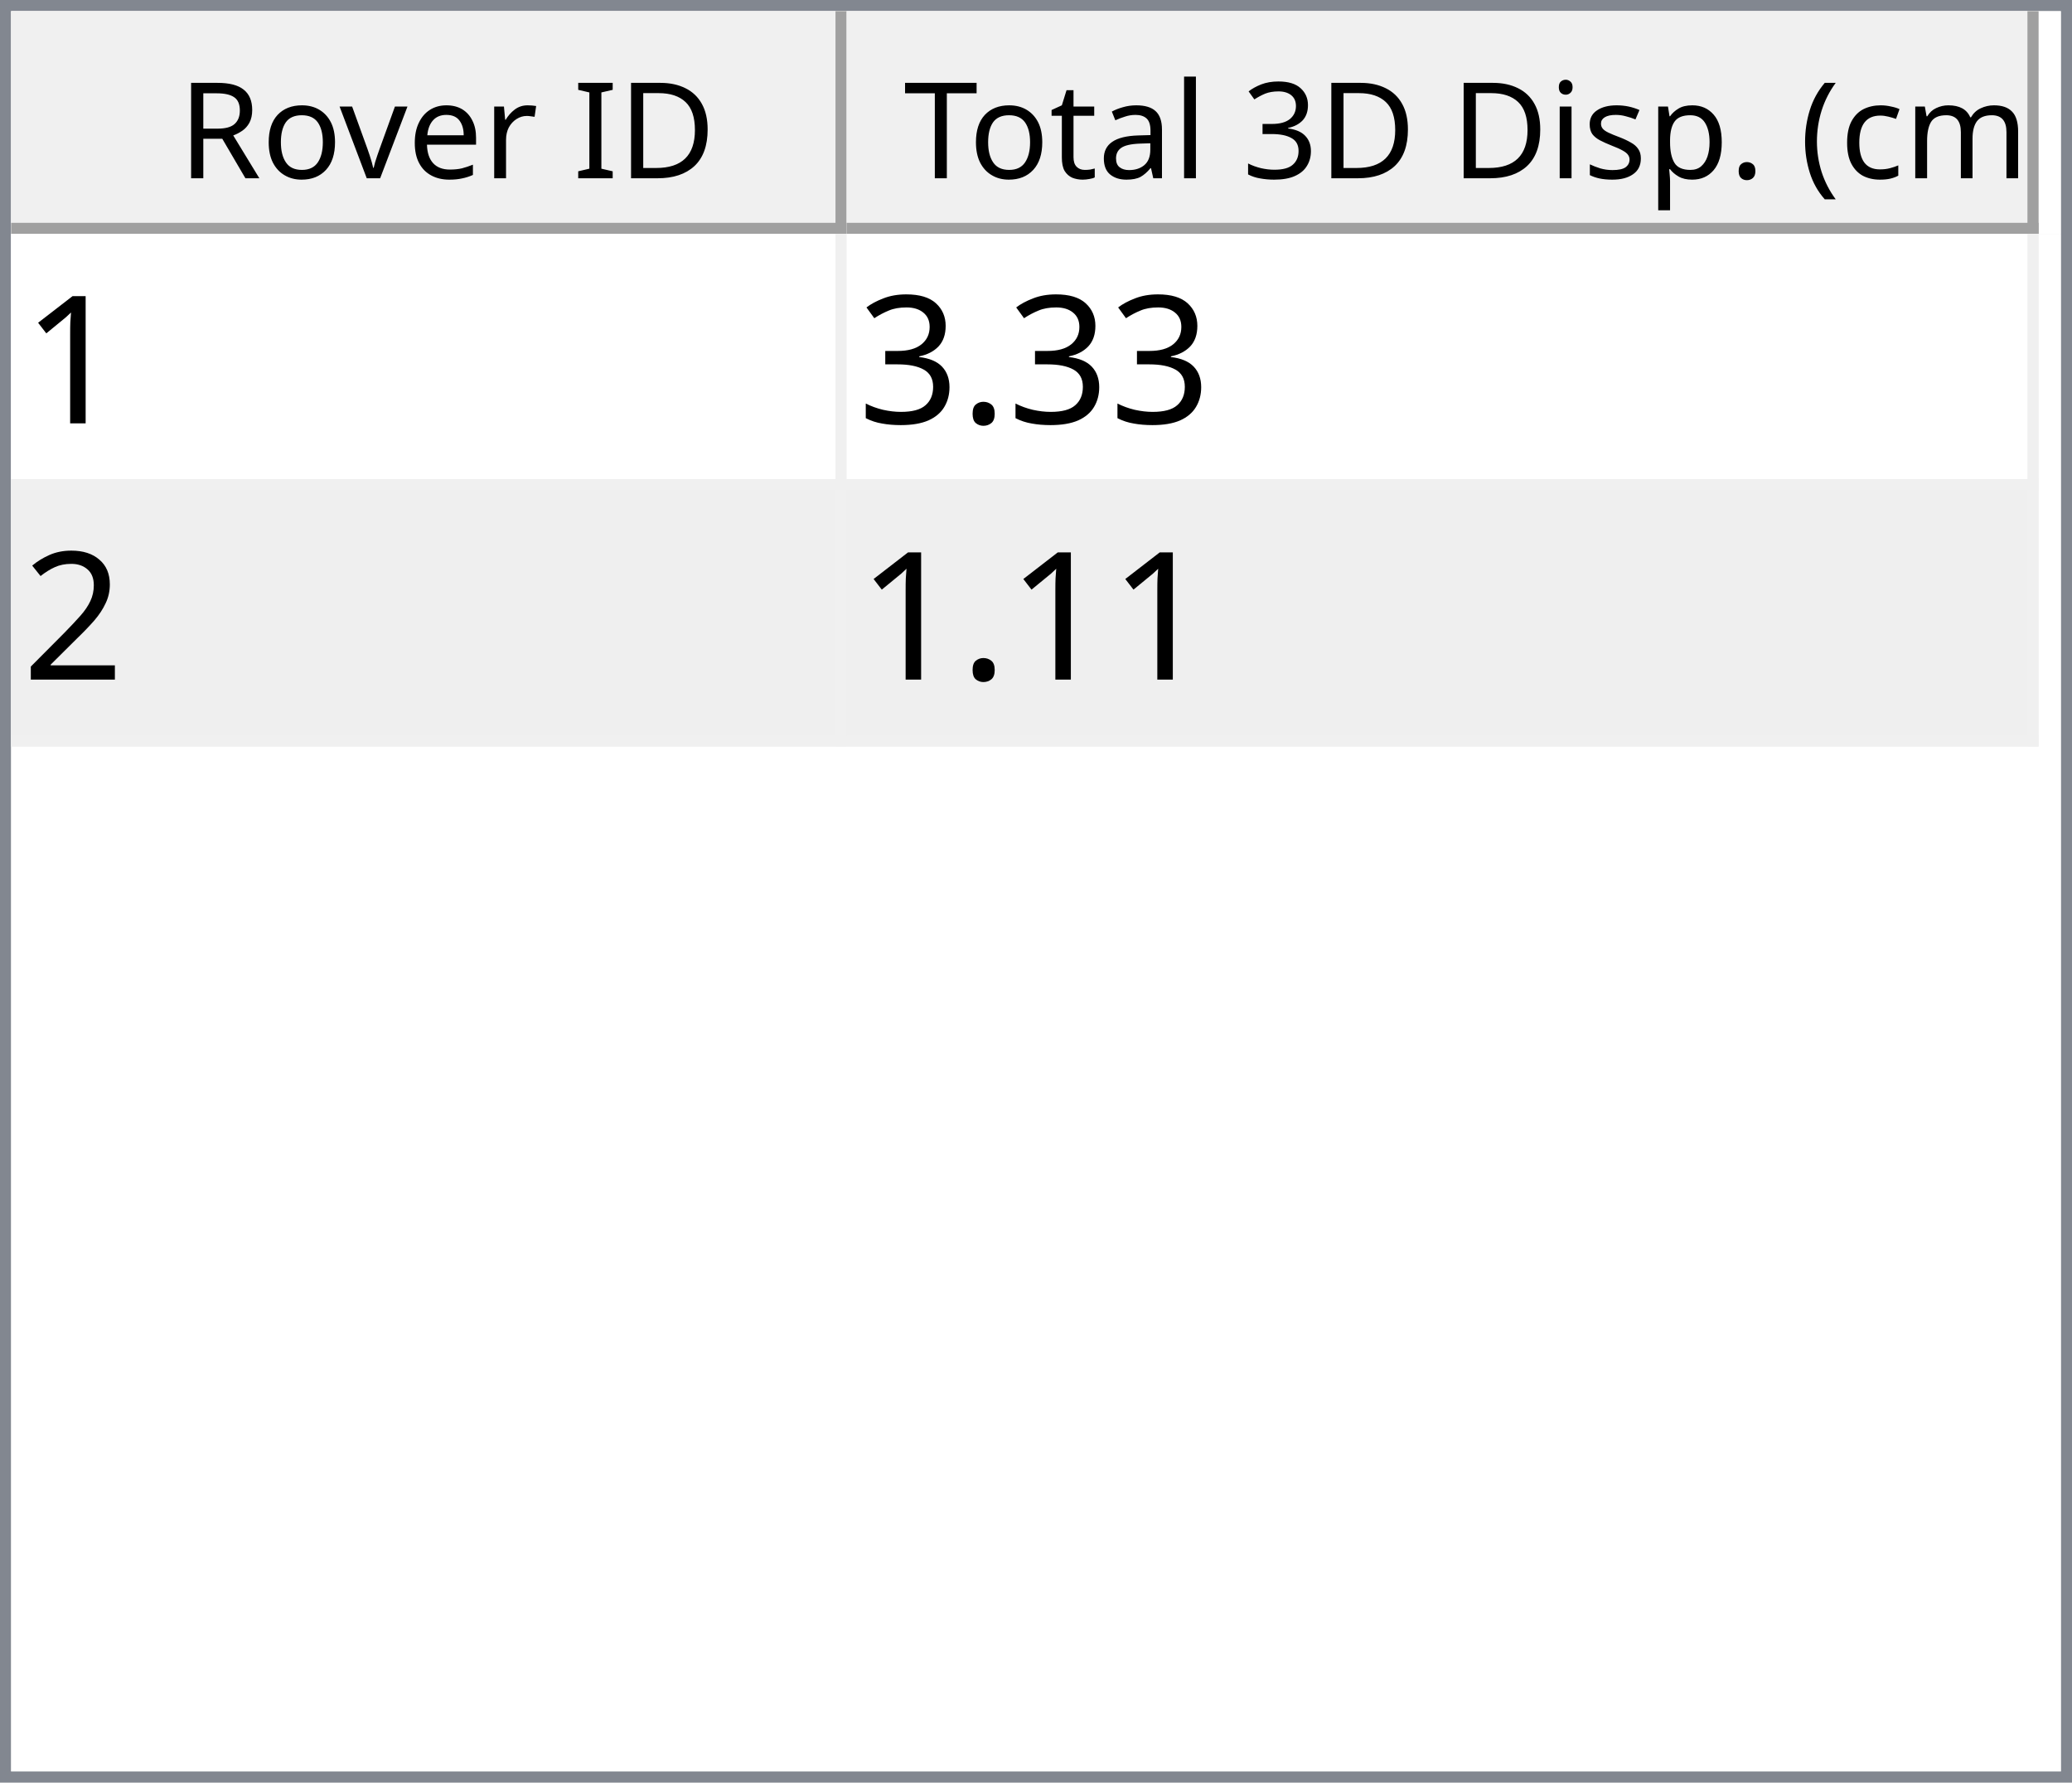
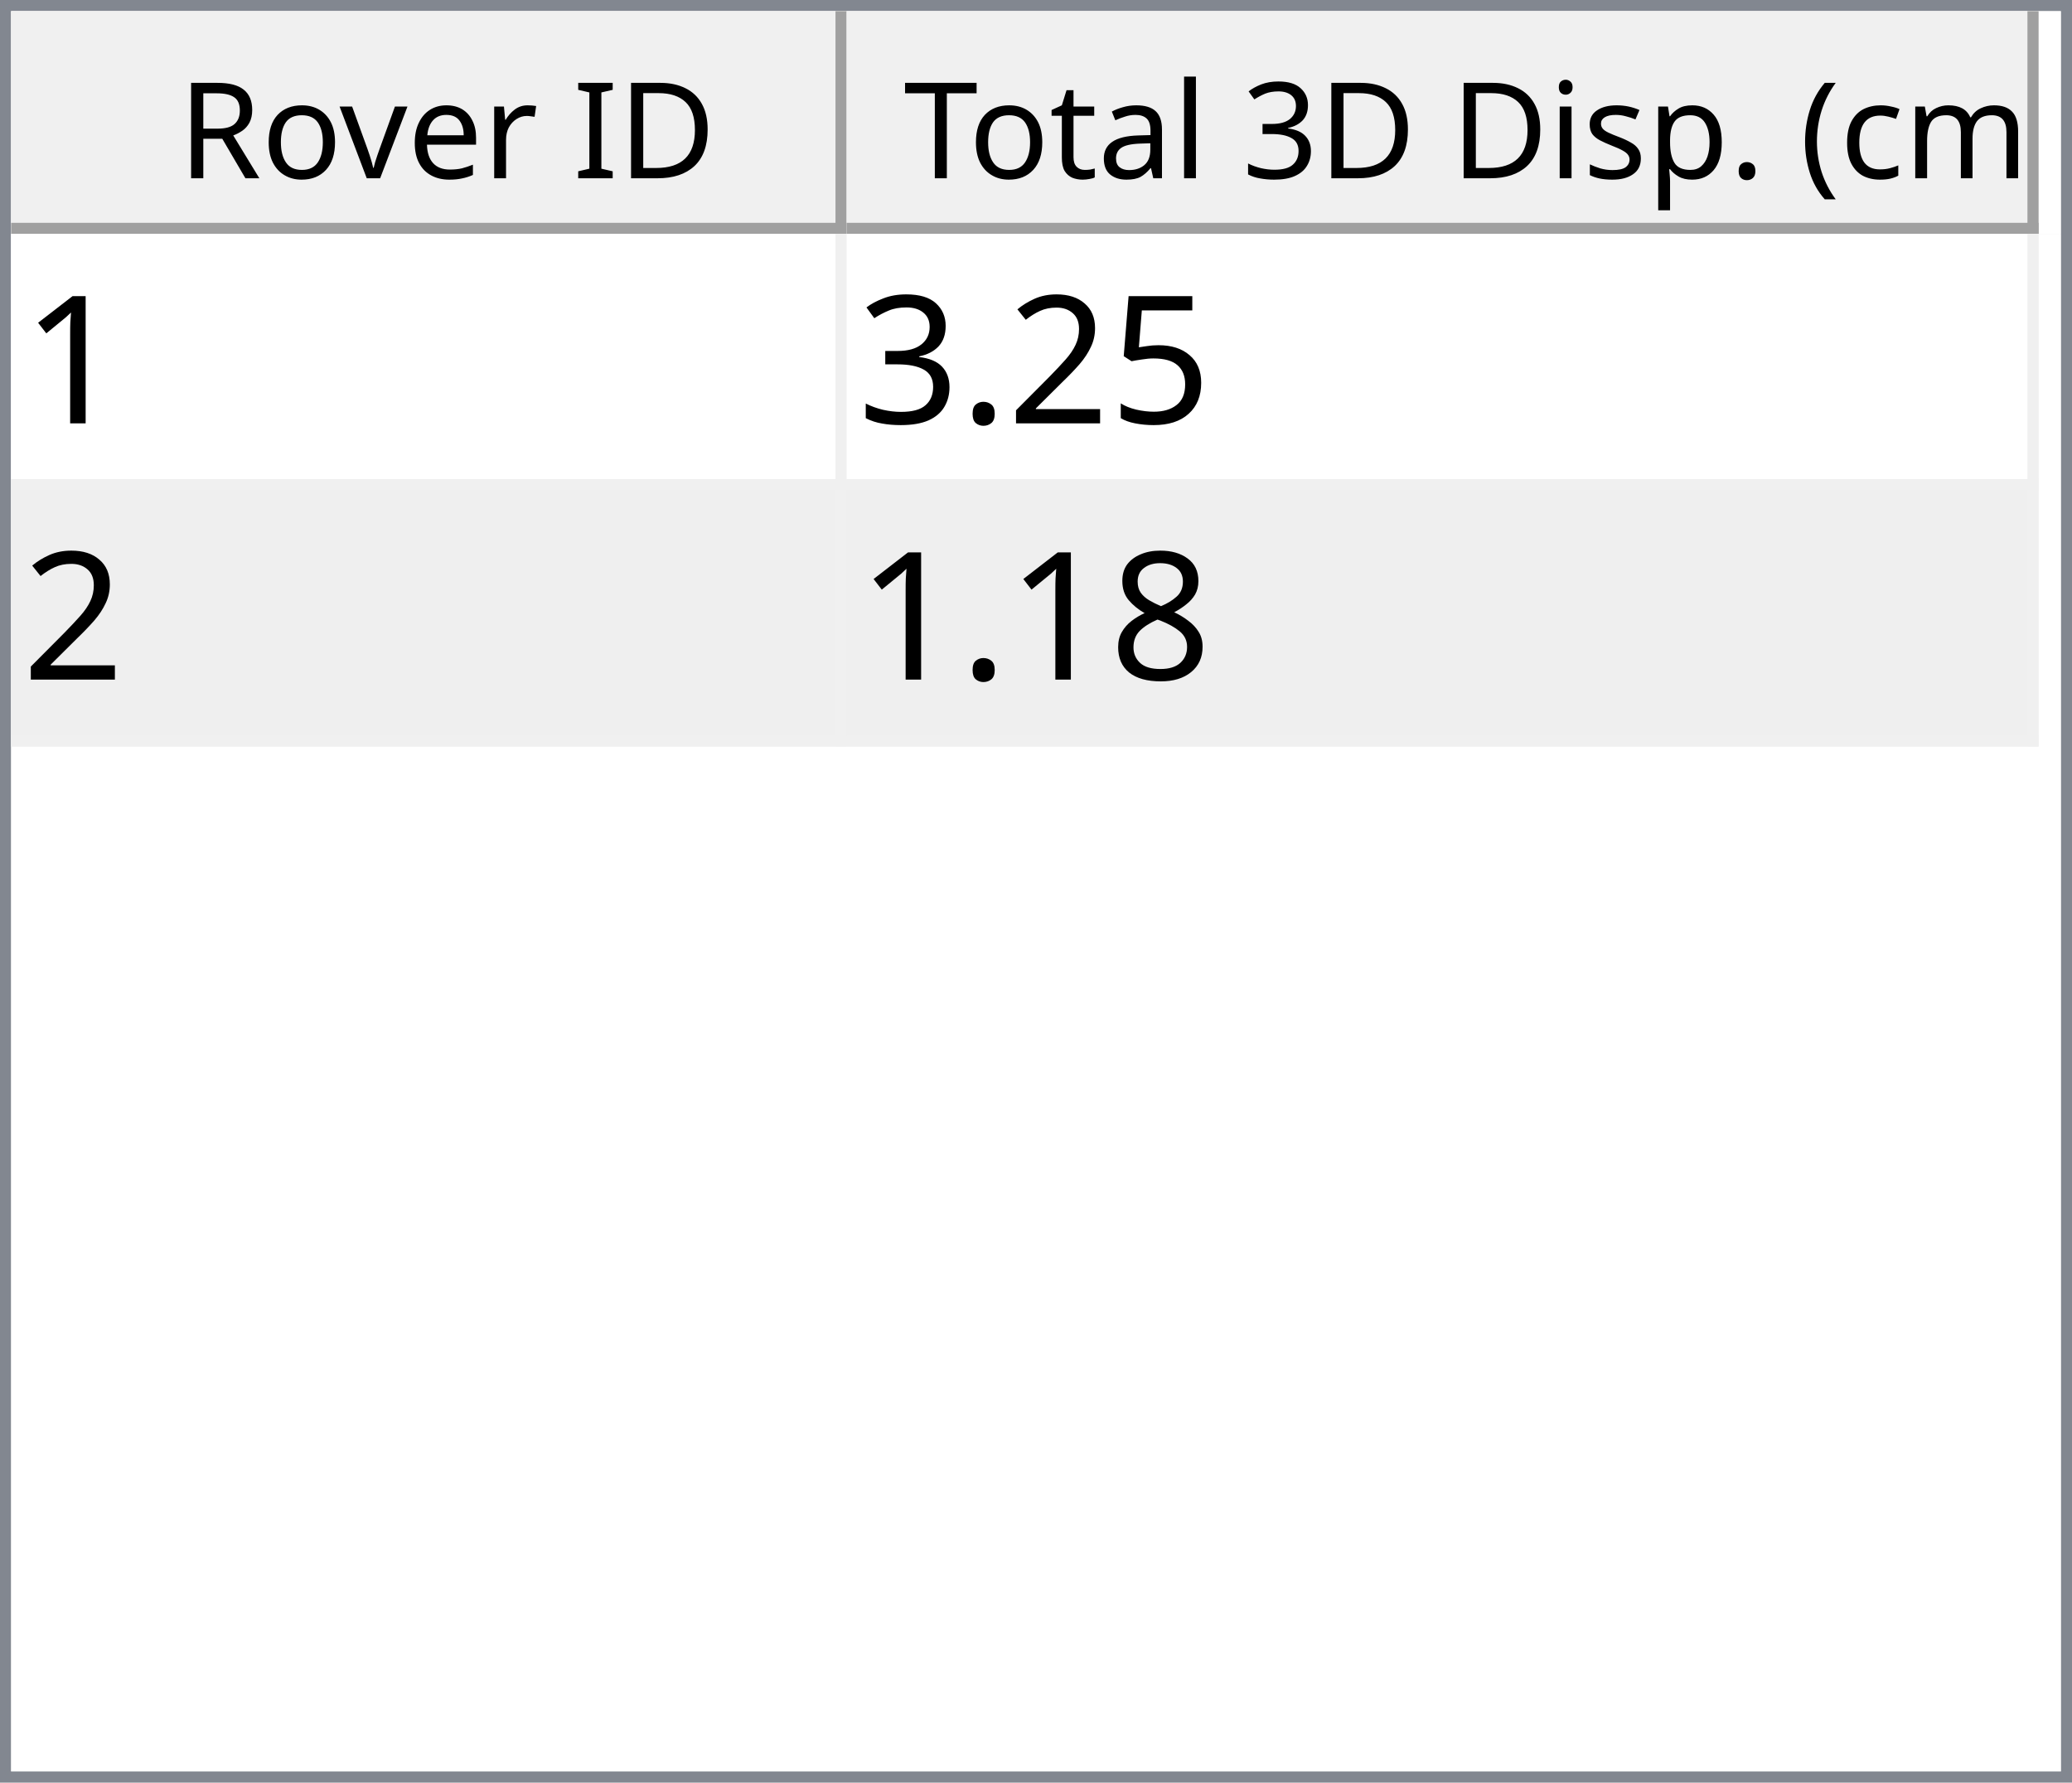
<svg xmlns="http://www.w3.org/2000/svg" style="fill-opacity:1; color-rendering:auto; color-interpolation:auto; text-rendering:auto; stroke:black; stroke-linecap:square; stroke-miterlimit:10; shape-rendering:auto; stroke-opacity:1; fill:black; stroke-dasharray:none; font-weight:normal; stroke-width:1; font-family:'Dialog'; font-style:normal; stroke-linejoin:miter; font-size:12px; stroke-dashoffset:0; image-rendering:auto;" width="186" height="160">
  <defs id="genericDefs" />
  <g>
    <defs id="defs1">
      <clipPath clipPathUnits="userSpaceOnUse" id="clipPath1">
        <path d="M0 0 L186 0 L186 160 L0 160 L0 0 Z" />
      </clipPath>
      <clipPath clipPathUnits="userSpaceOnUse" id="clipPath2">
        <path d="M0 0 L0 160 L186 160 L186 0 Z" />
      </clipPath>
      <clipPath clipPathUnits="userSpaceOnUse" id="clipPath3">
        <path d="M0 0 L0 20 L184 20 L184 0 Z" />
      </clipPath>
      <clipPath clipPathUnits="userSpaceOnUse" id="clipPath4">
        <path d="M0 0 L0 20 L75 20 L75 0 Z" />
      </clipPath>
      <clipPath clipPathUnits="userSpaceOnUse" id="clipPath5">
        <path d="M1 1 L1 19 L74 19 L74 1 Z" />
      </clipPath>
      <clipPath clipPathUnits="userSpaceOnUse" id="clipPath6">
        <path d="M0 0 L0 18 L73 18 L73 0 Z" />
      </clipPath>
      <clipPath clipPathUnits="userSpaceOnUse" id="clipPath7">
        <path d="M-0.5 -0.5 L-0.5 19.5 L74.5 19.5 L74.5 -0.5 Z" />
      </clipPath>
      <clipPath clipPathUnits="userSpaceOnUse" id="clipPath8">
        <path d="M0 0 L0 20 L107 20 L107 0 Z" />
      </clipPath>
      <clipPath clipPathUnits="userSpaceOnUse" id="clipPath9">
        <path d="M1 1 L1 19 L106 19 L106 1 Z" />
      </clipPath>
      <clipPath clipPathUnits="userSpaceOnUse" id="clipPath10">
        <path d="M0 0 L0 18 L105 18 L105 0 Z" />
      </clipPath>
      <clipPath clipPathUnits="userSpaceOnUse" id="clipPath11">
        <path d="M-0.5 -0.5 L-0.5 19.5 L106.5 19.5 L106.5 -0.5 Z" />
      </clipPath>
      <clipPath clipPathUnits="userSpaceOnUse" id="clipPath12">
        <path d="M0 0 L0 138 L184 138 L184 0 Z" />
      </clipPath>
      <clipPath clipPathUnits="userSpaceOnUse" id="clipPath13">
        <path d="M0 0 L0 46 L182 46 L182 0 Z" />
      </clipPath>
      <clipPath clipPathUnits="userSpaceOnUse" id="clipPath14">
        <path d="M-0.5 -0.5 L-0.5 45.5 L181.5 45.5 L181.5 -0.5 Z" />
      </clipPath>
      <clipPath clipPathUnits="userSpaceOnUse" id="clipPath15">
        <path d="M0 0 L0 22 L74 22 L74 0 Z" />
      </clipPath>
      <clipPath clipPathUnits="userSpaceOnUse" id="clipPath16">
        <path d="M0 0 L0 22 L106 22 L106 0 Z" />
      </clipPath>
      <font horiz-adv-x="64.551" id="font1">
        <font-face ascent="107.91" descent="25.098" units-per-em="100" style="font-style:normal; font-family:Segoe UI; font-weight:normal;" />
        <missing-glyph horiz-adv-x="64.551" d="M8.109 0 L8.109 68.266 L56.453 68.266 L56.453 0 L8.109 0 ZM15.328 7.234 L49.219 7.234 L49.219 61.031 L15.328 61.031 L15.328 7.234 Z" />
        <glyph unicode="D" horiz-adv-x="70.117" d="M9.188 0 L9.188 70.016 L28.516 70.016 Q65.531 70.016 65.531 35.891 Q65.531 19.672 55.25 9.836 Q44.969 0 27.734 0 L9.188 0 ZM17.391 62.594 L17.391 7.422 L27.828 7.422 Q41.609 7.422 49.273 14.797 Q56.938 22.172 56.938 35.688 Q56.938 62.594 28.328 62.594 L17.391 62.594 Z" />
        <glyph unicode="I" horiz-adv-x="26.611" d="M17.391 0 L9.188 0 L9.188 70.016 L17.391 70.016 L17.391 0 Z" />
        <glyph unicode=" " horiz-adv-x="27.393" d="" />
        <glyph unicode="r" horiz-adv-x="34.766" d="M34.188 41.891 Q32.078 43.5 28.125 43.5 Q23 43.5 19.555 38.672 Q16.109 33.844 16.109 25.484 L16.109 0 L8.109 0 L8.109 50 L16.109 50 L16.109 39.703 L16.312 39.703 Q18.016 44.969 21.531 47.922 Q25.047 50.875 29.391 50.875 Q32.516 50.875 34.188 50.203 L34.188 41.891 Z" />
        <glyph unicode="e" horiz-adv-x="52.295" d="M48.297 23 L12.984 23 Q13.188 14.656 17.484 10.109 Q21.781 5.562 29.297 5.562 Q37.75 5.562 44.828 11.141 L44.828 3.609 Q38.234 -1.172 27.391 -1.172 Q16.797 -1.172 10.742 5.641 Q4.688 12.453 4.688 24.812 Q4.688 36.469 11.305 43.82 Q17.922 51.172 27.734 51.172 Q37.547 51.172 42.922 44.828 Q48.297 38.484 48.297 27.203 L48.297 23 ZM40.094 29.781 Q40.047 36.719 36.75 40.578 Q33.453 44.438 27.594 44.438 Q21.922 44.438 17.969 40.383 Q14.016 36.328 13.094 29.781 L40.094 29.781 Z" />
        <glyph unicode="v" horiz-adv-x="47.9" d="M47.406 50 L27.484 0 L19.625 0 L0.688 50 L9.469 50 L22.172 13.672 Q23.578 9.672 23.922 6.688 L24.125 6.688 Q24.609 10.453 25.688 13.484 L38.969 50 L47.406 50 Z" />
        <glyph unicode="o" horiz-adv-x="58.594" d="M29 -1.172 Q17.922 -1.172 11.305 5.836 Q4.688 12.844 4.688 24.422 Q4.688 37.016 11.57 44.094 Q18.453 51.172 30.172 51.172 Q41.359 51.172 47.633 44.289 Q53.906 37.406 53.906 25.203 Q53.906 13.234 47.141 6.031 Q40.375 -1.172 29 -1.172 ZM29.594 44.438 Q21.875 44.438 17.383 39.188 Q12.891 33.938 12.891 24.703 Q12.891 15.828 17.43 10.695 Q21.969 5.562 29.594 5.562 Q37.359 5.562 41.531 10.594 Q45.703 15.625 45.703 24.906 Q45.703 34.281 41.531 39.359 Q37.359 44.438 29.594 44.438 Z" />
        <glyph unicode="R" horiz-adv-x="59.814" d="M59.375 0 L49.609 0 L37.891 19.625 Q36.281 22.359 34.766 24.289 Q33.25 26.219 31.664 27.438 Q30.078 28.656 28.25 29.219 Q26.422 29.781 24.125 29.781 L17.391 29.781 L17.391 0 L9.188 0 L9.188 70.016 L30.078 70.016 Q34.672 70.016 38.555 68.867 Q42.438 67.719 45.289 65.375 Q48.141 63.031 49.758 59.547 Q51.375 56.062 51.375 51.375 Q51.375 47.703 50.273 44.656 Q49.172 41.609 47.148 39.211 Q45.125 36.812 42.266 35.133 Q39.406 33.453 35.844 32.516 L35.844 32.328 Q37.594 31.547 38.891 30.547 Q40.188 29.547 41.359 28.18 Q42.531 26.812 43.68 25.078 Q44.828 23.344 46.234 21.047 L59.375 0 ZM17.391 62.594 L17.391 37.203 L28.516 37.203 Q31.594 37.203 34.203 38.133 Q36.812 39.062 38.719 40.797 Q40.625 42.531 41.703 45.047 Q42.781 47.562 42.781 50.688 Q42.781 56.297 39.141 59.445 Q35.5 62.594 28.609 62.594 L17.391 62.594 Z" />
        <glyph unicode=")" horiz-adv-x="30.176" d="M8.297 -15.922 L1.172 -15.922 Q16.406 2.344 16.406 26.812 Q16.406 51.469 1.078 70.016 L8.297 70.016 Q23.531 52.156 23.531 26.703 Q23.531 1.375 8.297 -15.922 Z" />
        <glyph unicode="m" horiz-adv-x="86.133" d="M79.109 0 L71.094 0 L71.094 28.719 Q71.094 37.016 68.531 40.727 Q65.969 44.438 59.906 44.438 Q54.781 44.438 51.195 39.75 Q47.609 35.062 47.609 28.516 L47.609 0 L39.594 0 L39.594 29.688 Q39.594 44.438 28.219 44.438 Q22.953 44.438 19.531 40.016 Q16.109 35.594 16.109 28.516 L16.109 0 L8.109 0 L8.109 50 L16.109 50 L16.109 42.094 L16.312 42.094 Q21.625 51.172 31.844 51.172 Q36.969 51.172 40.773 48.312 Q44.578 45.453 46 40.828 Q51.562 51.172 62.594 51.172 Q79.109 51.172 79.109 30.812 L79.109 0 Z" />
        <glyph unicode="c" horiz-adv-x="46.191" d="M42.188 2.297 Q36.422 -1.172 28.516 -1.172 Q17.828 -1.172 11.258 5.789 Q4.688 12.75 4.688 23.828 Q4.688 36.188 11.766 43.68 Q18.844 51.172 30.672 51.172 Q37.25 51.172 42.281 48.734 L42.281 40.531 Q36.719 44.438 30.375 44.438 Q22.703 44.438 17.797 38.945 Q12.891 33.453 12.891 24.516 Q12.891 15.719 17.508 10.641 Q22.125 5.562 29.891 5.562 Q36.422 5.562 42.188 9.906 L42.188 2.297 Z" />
        <glyph unicode="(" horiz-adv-x="30.176" d="M29.109 -15.922 L21.969 -15.922 Q6.844 1.375 6.844 26.703 Q6.844 52.156 21.969 70.016 L29.203 70.016 Q13.875 51.469 13.875 26.812 Q13.875 2.344 29.109 -15.922 Z" />
        <glyph unicode="." horiz-adv-x="21.68" d="M10.891 -1.078 Q8.641 -1.078 7.055 0.539 Q5.469 2.156 5.469 4.391 Q5.469 6.641 7.055 8.273 Q8.641 9.906 10.891 9.906 Q13.188 9.906 14.797 8.273 Q16.406 6.641 16.406 4.391 Q16.406 2.156 14.797 0.539 Q13.188 -1.078 10.891 -1.078 Z" />
        <glyph unicode="p" horiz-adv-x="58.789" d="M16.312 7.234 L16.109 7.234 L16.109 -23 L8.109 -23 L8.109 50 L16.109 50 L16.109 41.219 L16.312 41.219 Q22.219 51.172 33.594 51.172 Q43.266 51.172 48.688 44.461 Q54.109 37.75 54.109 26.469 Q54.109 13.922 48 6.375 Q41.891 -1.172 31.297 -1.172 Q21.578 -1.172 16.312 7.234 ZM16.109 27.391 L16.109 20.406 Q16.109 14.203 20.141 9.883 Q24.172 5.562 30.375 5.562 Q37.641 5.562 41.773 11.133 Q45.906 16.703 45.906 26.609 Q45.906 34.969 42.047 39.703 Q38.188 44.438 31.594 44.438 Q24.609 44.438 20.359 39.578 Q16.109 34.719 16.109 27.391 Z" />
        <glyph unicode="s" horiz-adv-x="42.432" d="M5.078 1.812 L5.078 10.406 Q11.625 5.562 19.484 5.562 Q30.031 5.562 30.031 12.594 Q30.031 14.594 29.125 15.992 Q28.219 17.391 26.68 18.461 Q25.141 19.531 23.07 20.383 Q21 21.234 18.609 22.172 Q15.281 23.484 12.766 24.828 Q10.25 26.172 8.57 27.859 Q6.891 29.547 6.031 31.695 Q5.172 33.844 5.172 36.719 Q5.172 40.234 6.789 42.945 Q8.406 45.656 11.086 47.484 Q13.766 49.312 17.211 50.242 Q20.656 51.172 24.312 51.172 Q30.812 51.172 35.938 48.922 L35.938 40.828 Q30.422 44.438 23.25 44.438 Q21 44.438 19.195 43.922 Q17.391 43.406 16.094 42.477 Q14.797 41.547 14.086 40.258 Q13.375 38.969 13.375 37.406 Q13.375 35.453 14.086 34.133 Q14.797 32.812 16.164 31.789 Q17.531 30.766 19.484 29.938 Q21.438 29.109 23.922 28.125 Q27.25 26.859 29.883 25.516 Q32.516 24.172 34.375 22.484 Q36.234 20.797 37.234 18.602 Q38.234 16.406 38.234 13.375 Q38.234 9.672 36.602 6.938 Q34.969 4.203 32.234 2.398 Q29.5 0.594 25.93 -0.289 Q22.359 -1.172 18.453 -1.172 Q10.75 -1.172 5.078 1.812 Z" />
        <glyph unicode="i" horiz-adv-x="24.219" d="M12.203 62.703 Q10.062 62.703 8.547 64.164 Q7.031 65.625 7.031 67.875 Q7.031 70.125 8.547 71.609 Q10.062 73.094 12.203 73.094 Q14.406 73.094 15.945 71.609 Q17.484 70.125 17.484 67.875 Q17.484 65.719 15.945 64.211 Q14.406 62.703 12.203 62.703 ZM16.109 0 L8.109 0 L8.109 50 L16.109 50 L16.109 0 Z" />
        <glyph unicode="3" horiz-adv-x="53.906" d="M46.531 19.828 Q46.531 15.094 44.75 11.211 Q42.969 7.328 39.719 4.57 Q36.469 1.812 31.93 0.297 Q27.391 -1.219 21.922 -1.219 Q11.922 -1.219 6 2.594 L6 11.188 Q13.094 5.609 22.219 5.609 Q25.875 5.609 28.828 6.539 Q31.781 7.469 33.906 9.227 Q36.031 10.984 37.18 13.477 Q38.328 15.969 38.328 19.094 Q38.328 32.812 18.797 32.812 L12.984 32.812 L12.984 39.594 L18.5 39.594 Q35.797 39.594 35.797 52.484 Q35.797 64.406 22.609 64.406 Q15.188 64.406 8.688 59.422 L8.688 67.188 Q15.375 71.188 24.609 71.188 Q29 71.188 32.57 69.969 Q36.141 68.75 38.68 66.555 Q41.219 64.359 42.609 61.281 Q44 58.203 44 54.5 Q44 40.672 30.031 36.719 L30.031 36.531 Q33.594 36.141 36.625 34.797 Q39.656 33.453 41.852 31.305 Q44.047 29.156 45.289 26.25 Q46.531 23.344 46.531 19.828 Z" />
        <glyph unicode="l" horiz-adv-x="24.219" d="M16.109 0 L8.109 0 L8.109 74.031 L16.109 74.031 L16.109 0 Z" />
        <glyph unicode="a" horiz-adv-x="50.879" d="M43.891 0 L35.891 0 L35.891 7.812 L35.688 7.812 Q30.469 -1.172 20.312 -1.172 Q12.844 -1.172 8.617 2.781 Q4.391 6.734 4.391 13.281 Q4.391 27.297 20.906 29.594 L35.891 31.688 Q35.891 44.438 25.594 44.438 Q16.547 44.438 9.281 38.281 L9.281 46.484 Q16.656 51.172 26.266 51.172 Q43.891 51.172 43.891 32.516 L43.891 0 ZM35.891 25.297 L23.828 23.641 Q18.266 22.859 15.43 20.875 Q12.594 18.891 12.594 13.875 Q12.594 10.203 15.211 7.883 Q17.828 5.562 22.172 5.562 Q28.125 5.562 32.008 9.742 Q35.891 13.922 35.891 20.312 L35.891 25.297 Z" />
        <glyph unicode="t" horiz-adv-x="33.887" d="M31.297 0.484 Q28.469 -1.078 23.828 -1.078 Q10.688 -1.078 10.688 13.578 L10.688 43.172 L2.094 43.172 L2.094 50 L10.688 50 L10.688 62.203 L18.703 64.797 L18.703 50 L31.297 50 L31.297 43.172 L18.703 43.172 L18.703 14.984 Q18.703 9.969 20.414 7.82 Q22.125 5.672 26.078 5.672 Q29.109 5.672 31.297 7.328 L31.297 0.484 Z" />
        <glyph unicode="T" horiz-adv-x="52.393" d="M50.594 62.594 L30.375 62.594 L30.375 0 L22.172 0 L22.172 62.594 L2 62.594 L2 70.016 L50.594 70.016 L50.594 62.594 Z" />
      </font>
      <font horiz-adv-x="75.0" id="font2">
        <font-face ascent="100.537" descent="21.973" units-per-em="100" style="font-style:normal; font-family:sans-serif; font-weight:normal;" />
        <missing-glyph horiz-adv-x="75.0" d="M12.5 0 L12.5 62.5 L62.5 62.5 L62.5 0 L12.5 0 ZM14.062 1.562 L60.938 1.562 L60.938 60.938 L14.062 60.938 L14.062 1.562 Z" />
        <glyph unicode="1" horiz-adv-x="55.615" d="M37.25 0 L28.469 0 L28.469 56 Q25.297 52.984 20.141 49.953 Q14.984 46.922 10.891 45.406 L10.891 53.906 Q18.266 57.375 23.781 62.305 Q29.297 67.234 31.594 71.875 L37.25 71.875 L37.25 0 Z" />
+         <glyph unicode="5" horiz-adv-x="55.615" d="M4.156 18.75 L13.375 19.531 Q14.406 12.797 18.141 9.398 Q21.875 6 27.156 6 Q33.5 6 37.891 10.789 Q42.281 15.578 42.281 23.484 Q42.281 31 38.062 35.352 Q33.844 39.703 27 39.703 Q22.75 39.703 19.336 37.773 Q15.922 35.844 13.969 32.766 L5.719 33.844 L12.641 70.609 L48.25 70.609 L48.25 62.203 L19.672 62.203 L15.828 42.969 Q22.266 47.469 29.344 47.469 Q38.719 47.469 45.164 40.969 Q51.609 34.469 51.609 24.266 Q51.609 14.547 45.953 7.469 Q39.062 -1.219 27.156 -1.219 Q17.391 -1.219 11.211 4.25 Q5.031 9.719 4.156 18.75 Z" />
+         <glyph unicode="2" horiz-adv-x="55.615" d="M50.344 8.453 L50.344 0 L3.031 0 Q2.938 3.172 4.047 6.109 Q5.859 10.938 9.836 15.625 Q13.812 20.312 21.344 26.469 Q33.016 36.031 37.117 41.625 Q41.219 47.219 41.219 52.203 Q41.219 57.422 37.477 61.008 Q33.734 64.594 27.734 64.594 Q21.391 64.594 17.578 60.789 Q13.766 56.984 13.719 50.25 L4.688 51.172 Q5.609 61.281 11.664 66.578 Q17.719 71.875 27.938 71.875 Q38.234 71.875 44.242 66.164 Q50.25 60.453 50.25 52 Q50.25 47.703 48.492 43.555 Q46.734 39.406 42.656 34.812 Q38.578 30.219 29.109 22.219 Q21.188 15.578 18.945 13.211 Q16.703 10.844 15.234 8.453 L50.344 8.453 Z" />
        <glyph unicode="." horiz-adv-x="27.783" d="M9.078 0 L9.078 10.016 L19.094 10.016 L19.094 0 L9.078 0 Z" />
        <glyph unicode="3" horiz-adv-x="55.615" d="M4.203 18.891 L12.984 20.062 Q14.5 12.594 18.141 9.297 Q21.781 6 27 6 Q33.203 6 37.477 10.297 Q41.75 14.594 41.75 20.953 Q41.75 27 37.797 30.93 Q33.844 34.859 27.734 34.859 Q25.25 34.859 21.531 33.891 L22.516 41.609 Q23.391 41.5 23.922 41.5 Q29.547 41.5 34.039 44.43 Q38.531 47.359 38.531 53.469 Q38.531 58.297 35.258 61.477 Q31.984 64.656 26.812 64.656 Q21.688 64.656 18.266 61.43 Q14.844 58.203 13.875 51.766 L5.078 53.328 Q6.688 62.156 12.398 67.016 Q18.109 71.875 26.609 71.875 Q32.469 71.875 37.398 69.359 Q42.328 66.844 44.945 62.5 Q47.562 58.156 47.562 53.266 Q47.562 48.641 45.07 44.828 Q42.578 41.016 37.703 38.766 Q44.047 37.312 47.562 32.695 Q51.078 28.078 51.078 21.141 Q51.078 11.766 44.242 5.25 Q37.406 -1.266 26.953 -1.266 Q17.531 -1.266 11.305 4.352 Q5.078 9.969 4.203 18.891 Z" />
-         <glyph unicode="2" horiz-adv-x="55.615" d="M50.344 8.453 L50.344 0 L3.031 0 Q2.938 3.172 4.047 6.109 Q5.859 10.938 9.836 15.625 Q13.812 20.312 21.344 26.469 Q33.016 36.031 37.117 41.625 Q41.219 47.219 41.219 52.203 Q41.219 57.422 37.477 61.008 Q33.734 64.594 27.734 64.594 Q21.391 64.594 17.578 60.789 Q13.766 56.984 13.719 50.25 L4.688 51.172 Q5.609 61.281 11.664 66.578 Q17.719 71.875 27.938 71.875 Q38.234 71.875 44.242 66.164 Q50.25 60.453 50.25 52 Q50.25 47.703 48.492 43.555 Q46.734 39.406 42.656 34.812 Q38.578 30.219 29.109 22.219 Q21.188 15.578 18.945 13.211 Q16.703 10.844 15.234 8.453 L50.344 8.453 Z" />
+         <glyph unicode="8" horiz-adv-x="55.615" d="M17.672 38.812 Q12.203 40.828 9.57 44.539 Q6.938 48.25 6.938 53.422 Q6.938 61.234 12.555 66.555 Q18.172 71.875 27.484 71.875 Q36.859 71.875 42.578 66.43 Q48.297 60.984 48.297 53.172 Q48.297 48.188 45.68 44.508 Q43.062 40.828 37.75 38.812 Q44.344 36.672 47.781 31.883 Q51.219 27.094 51.219 20.453 Q51.219 11.281 44.727 5.031 Q38.234 -1.219 27.641 -1.219 Q17.047 -1.219 10.547 5.055 Q4.047 11.328 4.047 20.703 Q4.047 27.688 7.594 32.398 Q11.141 37.109 17.672 38.812 ZM15.922 53.719 Q15.922 48.641 19.195 45.414 Q22.469 42.188 27.688 42.188 Q32.766 42.188 36.016 45.383 Q39.266 48.578 39.266 53.219 Q39.266 58.062 35.914 61.359 Q32.562 64.656 27.594 64.656 Q22.562 64.656 19.242 61.43 Q15.922 58.203 15.922 53.719 ZM13.094 20.656 Q13.094 16.891 14.875 13.375 Q16.656 9.859 20.172 7.93 Q23.688 6 27.734 6 Q34.031 6 38.133 10.055 Q42.234 14.109 42.234 20.359 Q42.234 26.703 38.016 30.859 Q33.797 35.016 27.438 35.016 Q21.234 35.016 17.164 30.914 Q13.094 26.812 13.094 20.656 Z" />
      </font>
    </defs>
    <g style="fill:white; stroke:white;">
      <rect x="0" y="0" width="186" style="clip-path:url(#clipPath1); stroke:none;" height="160" />
    </g>
    <g style="fill:white; text-rendering:optimizeSpeed; color-rendering:optimizeSpeed; image-rendering:optimizeSpeed; shape-rendering:crispEdges; stroke:white; color-interpolation:sRGB;">
      <rect x="0" width="186" height="160" y="0" style="stroke:none;" />
      <path style="stroke:none;" d="M0 160 L186 160 L186 0 L0 0 Z" />
    </g>
    <g style="fill:rgb(240,240,240); font-family:'Segoe UI'; stroke:rgb(240,240,240);">
      <rect x="0" y="0" width="186" style="clip-path:url(#clipPath2); stroke:none;" height="160" />
    </g>
    <g style="fill:rgb(130,135,144); font-family:'Segoe UI'; stroke:rgb(130,135,144);">
      <path d="M0 0 L186 0 L186 160 L0 160 L0 0 ZM1 1 L185 1 L185 159 L1 159 L1 1 Z" style="fill-rule:evenodd; clip-path:url(#clipPath2); stroke:none;" />
    </g>
    <g style="fill:white; font-family:'Segoe UI'; stroke:white;" transform="translate(1,1)">
      <rect x="0" y="0" width="184" style="clip-path:url(#clipPath3); stroke:none;" height="20" />
    </g>
    <g style="fill:rgb(240,240,240); font-family:'Segoe UI'; stroke:rgb(240,240,240);" transform="translate(1,1)">
      <rect x="0" y="0" width="75" style="clip-path:url(#clipPath4); stroke:none;" height="20" />
    </g>
    <g style="font-family:'Segoe UI';" transform="translate(2,2)">
      <text x="14" xml:space="preserve" y="14" style="clip-path:url(#clipPath6); stroke:none;">Rover ID</text>
    </g>
    <g style="fill:rgb(160,160,160); font-family:'Segoe UI'; stroke:rgb(160,160,160); stroke-linejoin:bevel;" transform="translate(1.5,1.5)">
      <line x1="74" x2="74" y1="0" style="fill:none; clip-path:url(#clipPath7);" y2="19" />
    </g>
    <g style="fill:rgb(160,160,160); font-family:'Segoe UI'; stroke:rgb(160,160,160); stroke-linejoin:bevel;" transform="matrix(1,0,0,1,1,1) translate(0.5,0.5)">
      <line x1="0" x2="74" y1="19" style="fill:none; clip-path:url(#clipPath7);" y2="19" />
    </g>
    <g style="fill:rgb(240,240,240); font-family:'Segoe UI'; stroke:rgb(240,240,240);" transform="translate(76,1)">
      <rect x="0" y="0" width="107" style="clip-path:url(#clipPath8); stroke:none;" height="20" />
    </g>
    <g style="font-family:'Segoe UI';" transform="translate(77,2)">
      <text x="1" xml:space="preserve" y="14" style="clip-path:url(#clipPath10); stroke:none;"> Total 3D Disp. (cm)</text>
    </g>
    <g style="fill:rgb(160,160,160); font-family:'Segoe UI'; stroke:rgb(160,160,160); stroke-linejoin:bevel;" transform="translate(76.5,1.5)">
      <line x1="106" x2="106" y1="0" style="fill:none; clip-path:url(#clipPath11);" y2="19" />
    </g>
    <g style="fill:rgb(160,160,160); font-family:'Segoe UI'; stroke:rgb(160,160,160); stroke-linejoin:bevel;" transform="matrix(1,0,0,1,76,1) translate(0.5,0.5)">
      <line x1="0" x2="106" y1="19" style="fill:none; clip-path:url(#clipPath11);" y2="19" />
    </g>
    <g style="fill:white; font-family:'Segoe UI'; stroke:white;" transform="translate(1,21)">
      <rect x="0" y="0" width="184" style="clip-path:url(#clipPath12); stroke:none;" height="138" />
    </g>
    <g style="fill:rgb(240,240,240); font-size:16px; font-family:sans-serif; stroke:rgb(240,240,240);" transform="translate(1,21)">
      <rect x="0" y="0" width="182" style="clip-path:url(#clipPath13); stroke:none;" height="46" />
      <line transform="translate(0.5,0.5)" x1="0" x2="181" y1="22" style="clip-path:url(#clipPath14); fill:none; stroke-linejoin:bevel;" y2="22" />
    </g>
    <g transform="matrix(1,0,0,1,1,21) translate(0.5,0.5)" style="fill:rgb(240,240,240); font-size:16px; font-family:sans-serif; stroke:rgb(240,240,240); stroke-linejoin:bevel;">
      <line x1="0" x2="181" y1="45" style="fill:none; clip-path:url(#clipPath14);" y2="45" />
    </g>
    <g transform="matrix(1,0,0,1,1,21) translate(0.5,0.5)" style="fill:rgb(240,240,240); font-size:16px; font-family:sans-serif; stroke:rgb(240,240,240); stroke-linejoin:bevel;">
      <line x1="74" x2="74" y1="0" style="fill:none; clip-path:url(#clipPath14);" y2="45" />
    </g>
    <g transform="matrix(1,0,0,1,1,21) translate(0.5,0.5)" style="fill:rgb(240,240,240); font-size:16px; font-family:sans-serif; stroke:rgb(240,240,240); stroke-linejoin:bevel;">
      <line x1="181" x2="181" y1="0" style="fill:none; clip-path:url(#clipPath14);" y2="45" />
    </g>
    <g style="fill:white; font-size:16px; font-family:sans-serif; stroke:white;" transform="matrix(1,0,0,1,1,21)">
      <rect x="0" y="0" width="74" style="clip-path:url(#clipPath15); stroke:none;" height="22" />
      <text x="1" y="17" style="fill:black; clip-path:url(#clipPath15); stroke:none;" xml:space="preserve">1</text>
    </g>
    <g style="fill:white; font-size:16px; font-family:sans-serif; stroke:white;" transform="matrix(1,0,0,1,1,21) translate(75,0)">
      <rect x="0" y="0" width="106" style="clip-path:url(#clipPath16); stroke:none;" height="22" />
-       <text x="1" y="17" style="fill:black; clip-path:url(#clipPath16); stroke:none;" xml:space="preserve">3.33</text>
+       <text x="1" y="17" style="fill:black; clip-path:url(#clipPath16); stroke:none;" xml:space="preserve">3.25</text>
    </g>
    <g style="fill:rgb(239,239,239); font-size:16px; font-family:sans-serif; stroke:rgb(239,239,239);" transform="matrix(1,0,0,1,1,21) translate(0,23)">
      <rect x="0" y="0" width="74" style="clip-path:url(#clipPath15); stroke:none;" height="22" />
      <text x="1" y="17" style="fill:black; clip-path:url(#clipPath15); stroke:none;" xml:space="preserve">2</text>
    </g>
    <g style="fill:rgb(239,239,239); font-size:16px; font-family:sans-serif; stroke:rgb(239,239,239);" transform="matrix(1,0,0,1,1,21) translate(75,23)">
      <rect x="0" y="0" width="106" style="clip-path:url(#clipPath16); stroke:none;" height="22" />
-       <text x="1" y="17" style="fill:black; clip-path:url(#clipPath16); stroke:none;" xml:space="preserve">1.11</text>
+       <text x="1" y="17" style="fill:black; clip-path:url(#clipPath16); stroke:none;" xml:space="preserve">1.18</text>
    </g>
  </g>
</svg>
